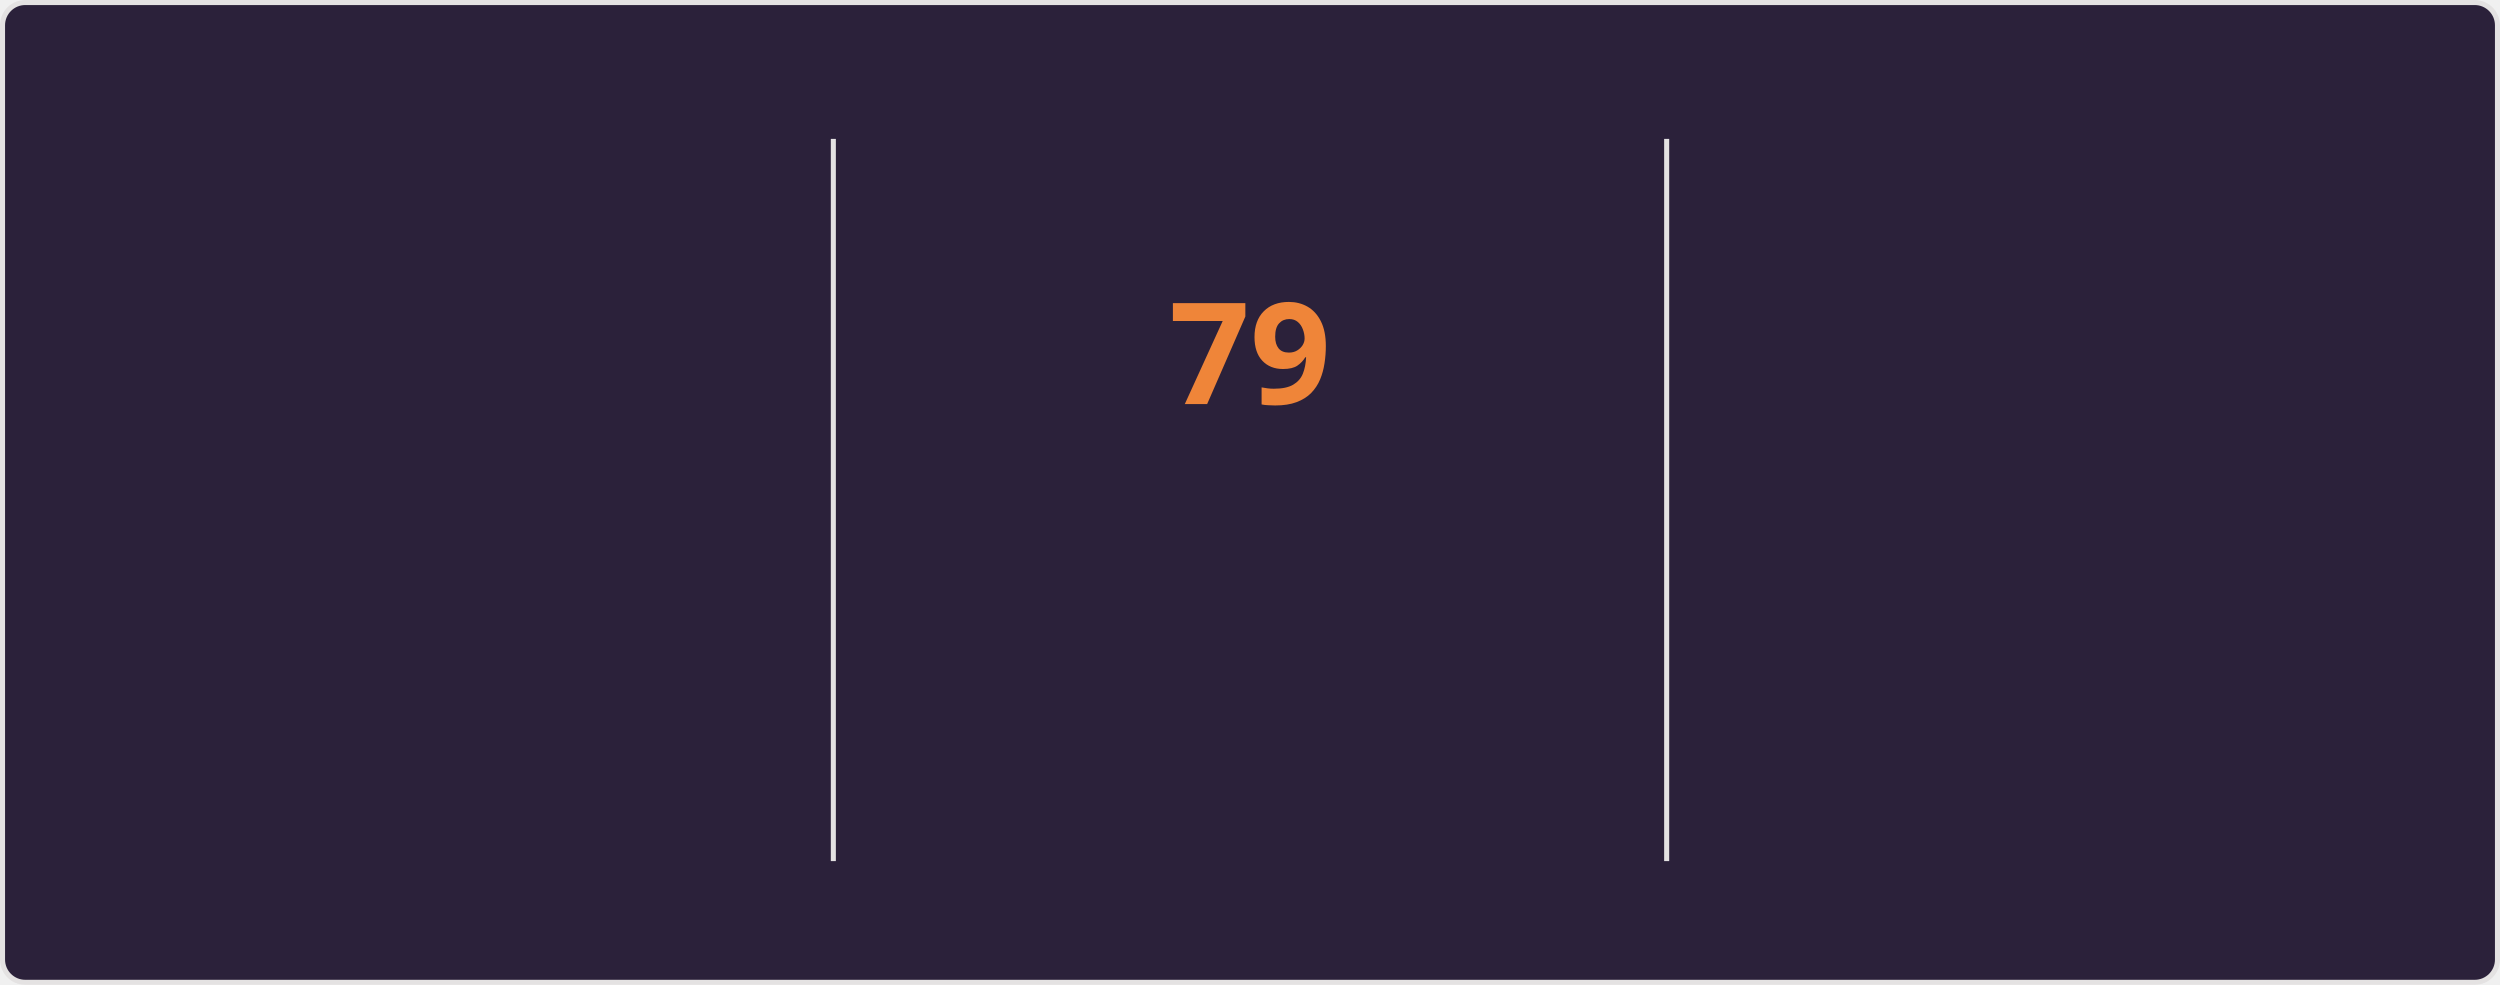
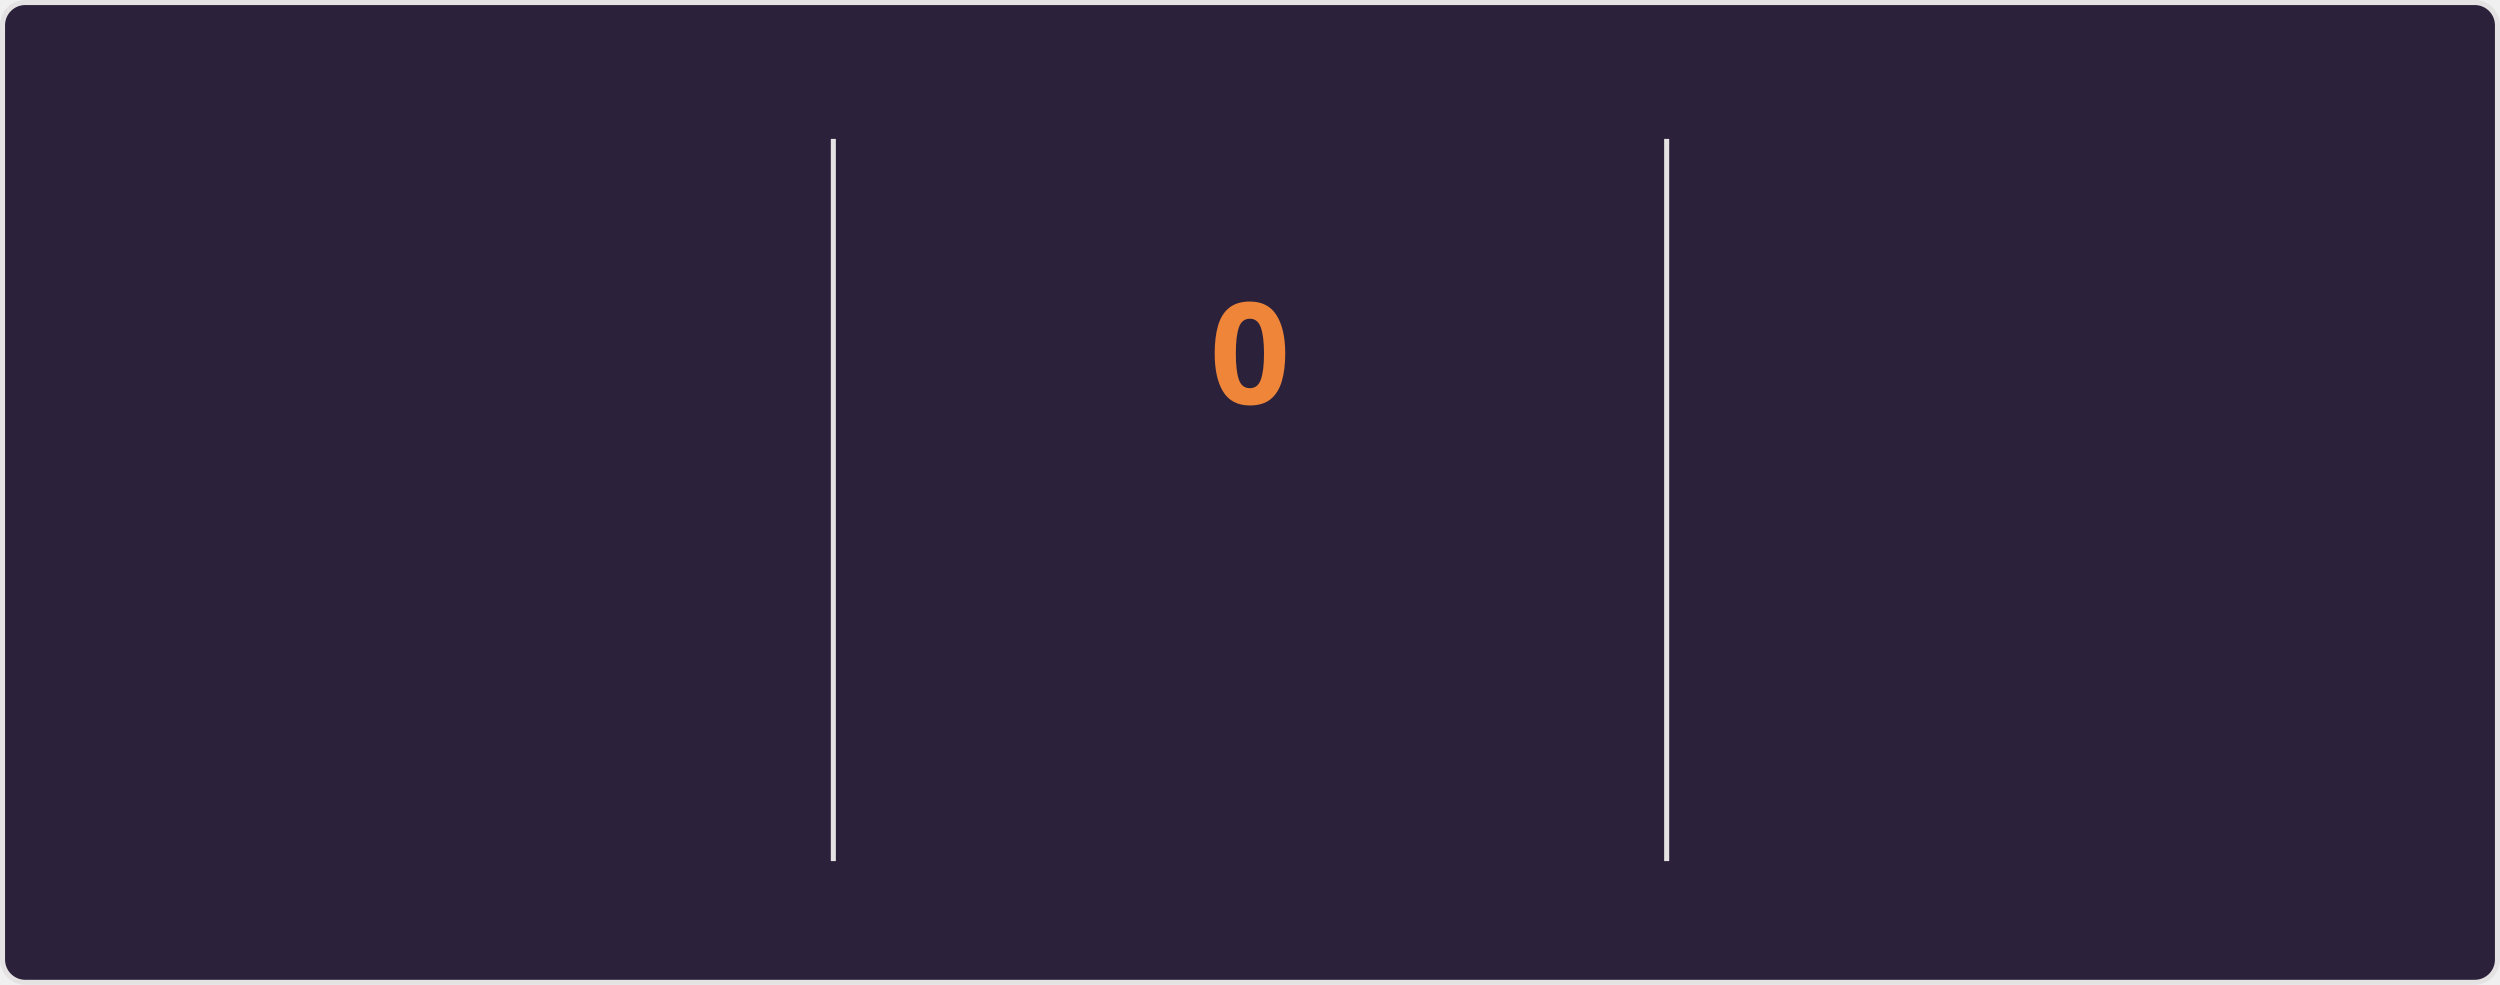
<svg xmlns="http://www.w3.org/2000/svg" style="isolation: isolate" viewBox="0 0 495 195" width="495px" height="195px" direction="ltr">
  <style>
    @keyframes currstreak {
      0% { font-size: 3px; opacity: 0.2; }
      80% { font-size: 34px; opacity: 1; }
      100% { font-size: 28px; opacity: 1; }
    }
    @keyframes fadein {
      0% { opacity: 0; }
      100% { opacity: 1; }
    }
    .big-number {
      font-family: "Segoe UI", Ubuntu, sans-serif;
      font-weight: 700;
      font-size: 28px;
      fill: #e2e9ec;
    }
    .label {
      font-family: "Segoe UI", Ubuntu, sans-serif;
      font-weight: 400;
      font-size: 14px;
      fill: #e2e9ec;
    }
    .range-text {
      font-family: "Segoe UI", Ubuntu, sans-serif;
      font-weight: 400;
      font-size: 12px;
      fill: #e2e9ec;
    }
    .current-streak-num {
      font-family: "Segoe UI", Ubuntu, sans-serif;
      font-weight: 700;
      font-size: 28px;
      fill: #ef8539;
    }</style>
  <defs>
    <clipPath id="outer_rectangle">
      <rect width="495" height="195" rx="4.5" />
    </clipPath>
    <mask id="mask_out_ring_behind_fire">
      <rect width="495" height="195" fill="white" />
      <ellipse id="mask-ellipse" cx="247.5" cy="32" rx="13" ry="18" fill="black" />
    </mask>
  </defs>
  <g clip-path="url(#outer_rectangle)">
    <g style="isolation: isolate">
      <rect fill="#2b213a" rx="4.5" x="0.5" y="0.5" width="494" height="194" stroke="#e4e2e2" />
    </g>
    <g style="isolation: isolate">
      <line x1="165" y1="28" x2="165" y2="170" vector-effect="non-scaling-stroke" stroke-width="1" stroke="#e4e2e2" stroke-linejoin="miter" stroke-linecap="square" stroke-miterlimit="3" />
      <line x1="330" y1="28" x2="330" y2="170" vector-effect="non-scaling-stroke" stroke-width="1" stroke="#e4e2e2" stroke-linejoin="miter" stroke-linecap="square" stroke-miterlimit="3" />
    </g>
    <g style="isolation: isolate">
      <g transform="translate(82.5, 48)">
        <text x="0" y="32" stroke-width="0" text-anchor="middle" class="big-number" style="opacity: 0; animation: fadein 0.5s linear forwards 0.6s">
            5.9K
          </text>
      </g>
      <g transform="translate(82.5, 84)">
        <text x="0" y="32" stroke-width="0" text-anchor="middle" class="label" style="opacity: 0; animation: fadein 0.5s linear forwards 0.7s">
            Total Contributions
          </text>
      </g>
      <g transform="translate(82.5, 114)">
        <text x="0" y="32" stroke-width="0" text-anchor="middle" class="range-text" style="opacity: 0; animation: fadein 0.5s linear forwards 0.8s">
            Sep 28 - Present
          </text>
      </g>
    </g>
    <g style="isolation: isolate">
      <g mask="url(#mask_out_ring_behind_fire)">
        <circle cx="247.5" cy="71" r="40" fill="none" stroke="#e2e9ec" stroke-width="5" style="opacity: 0; animation: fadein 0.5s linear forwards 0.4s" />
      </g>
      <g transform="translate(247.5, 19.5)" stroke-opacity="0" style="opacity: 0; animation: fadein 0.5s linear forwards 0.6s">
        <path d="M -12 -0.5 L 15 -0.5 L 15 23.5 L -12 23.5 L -12 -0.5 Z" fill="none" />
        <path d="M 1.5 0.67 C 1.5 0.67 2.24 3.32 2.24 5.47 C 2.24 7.53 0.89 9.2 -1.17 9.2 C -3.23 9.2 -4.79 7.53 -4.79 5.47 L -4.76 5.11 C -6.78 7.51 -8 10.62 -8 13.99 C -8 18.41 -4.42 22 0 22 C 4.42 22 8 18.41 8 13.99 C 8 8.6 5.41 3.79 1.5 0.67 Z M -0.29 19 C -2.07 19 -3.51 17.6 -3.51 15.86 C -3.51 14.24 -2.46 13.1 -0.7 12.74 C 1.07 12.38 2.9 11.53 3.92 10.16 C 4.31 11.45 4.51 12.81 4.51 14.2 C 4.51 16.85 2.36 19 -0.29 19 Z" fill="#e2e9ec" stroke-opacity="0" />
      </g>
      <g transform="translate(247.5, 48)">
        <text x="0" y="32" stroke-width="0" text-anchor="middle" class="current-streak-num" style="animation: currstreak 0.6s linear forwards">
-             79
+             0
          </text>
      </g>
      <g transform="translate(247.5, 108)">
        <text x="0" y="32" stroke-width="0" text-anchor="middle" class="label" style="opacity: 0; animation: fadein 0.5s linear forwards 0.9s">
            Current Streak
          </text>
      </g>
      <g transform="translate(247.5, 145)">
        <text x="0" y="21" stroke-width="0" text-anchor="middle" class="range-text" style="opacity: 0; animation: fadein 0.5s linear forwards 0.9s">
-             Jul 12 - Sep 28
+             0 days
          </text>
      </g>
    </g>
    <g style="isolation: isolate">
      <g transform="translate(412.5, 48)">
        <text x="0" y="32" stroke-width="0" text-anchor="middle" class="big-number" style="opacity: 0; animation: fadein 0.5s linear forwards 1.2s">
            79
          </text>
      </g>
      <g transform="translate(412.5, 84)">
        <text x="0" y="32" stroke-width="0" text-anchor="middle" class="label" style="opacity: 0; animation: fadein 0.5s linear forwards 1.3s">
            Longest Streak
          </text>
      </g>
      <g transform="translate(412.5, 114)">
        <text x="0" y="32" stroke-width="0" text-anchor="middle" class="range-text" style="opacity: 0; animation: fadein 0.5s linear forwards 1.4s">
            Jul 12 - Sep 28
          </text>
      </g>
    </g>
  </g>
</svg>
